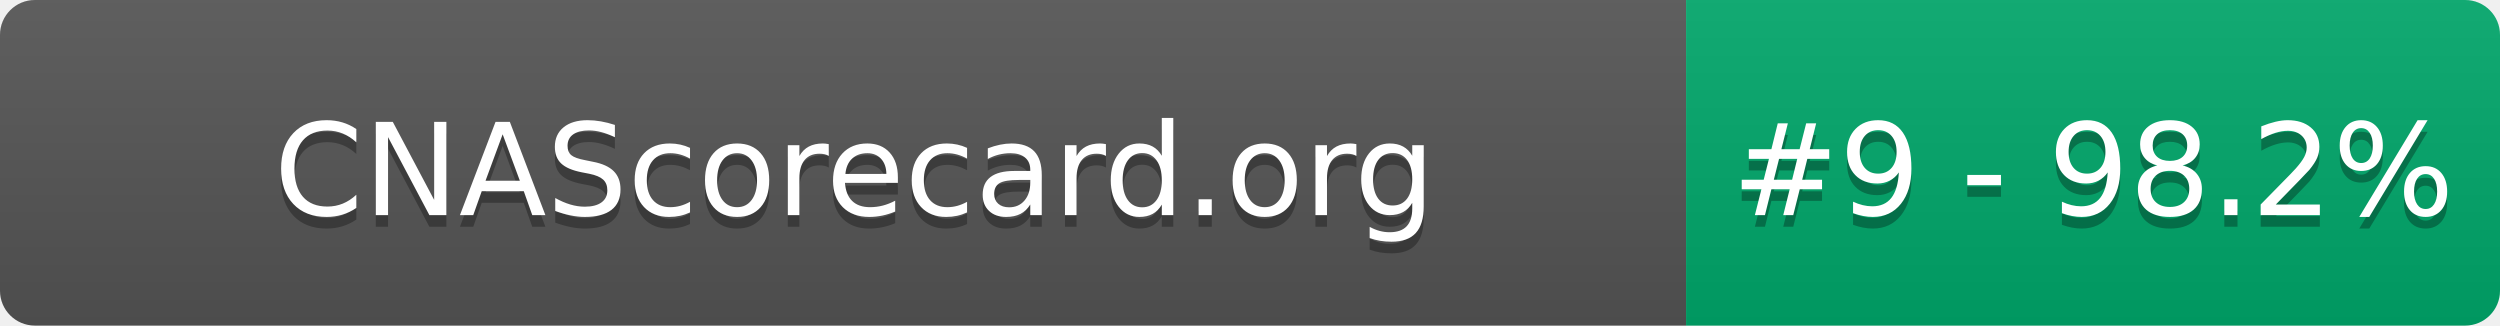
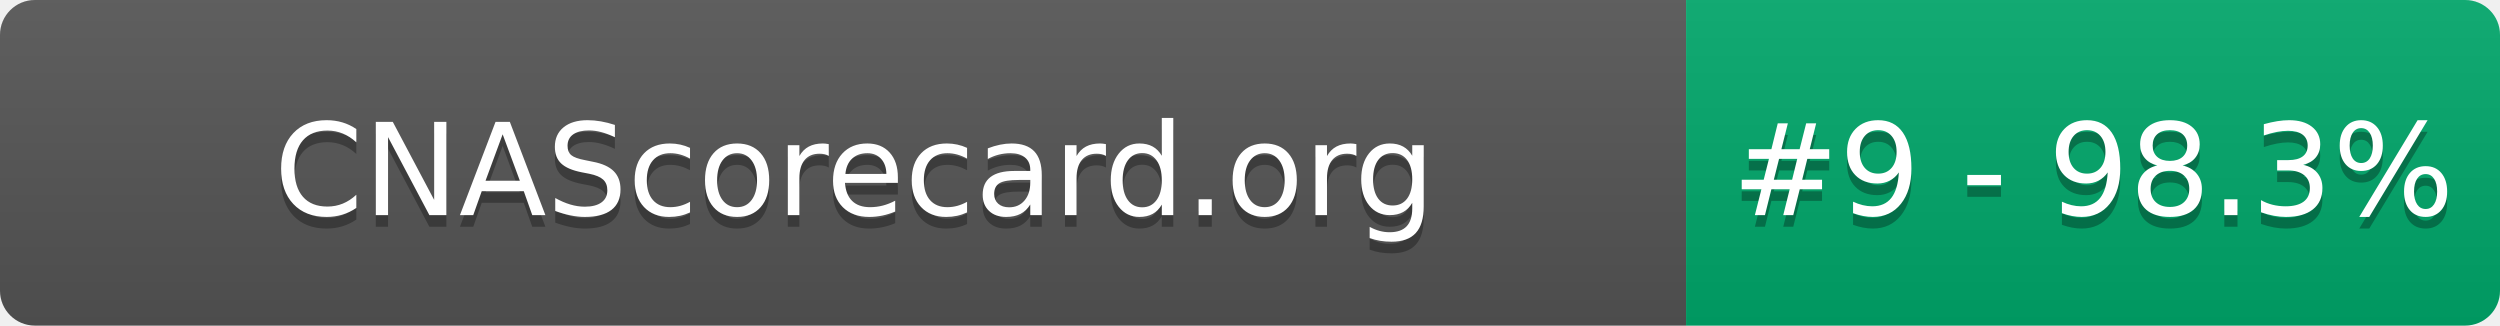
- <svg xmlns="http://www.w3.org/2000/svg" width="215" height="28" role="img" aria-label="CNAScorecard.org: #9 - 98.2%">
+ <svg xmlns="http://www.w3.org/2000/svg" width="215" height="28" role="img" aria-label="CNAScorecard.org: #9 - 98.3%">
  <linearGradient id="s" x2="0" y2="100%">
    <stop offset="0" stop-color="#bbb" stop-opacity=".1" />
    <stop offset="1" stop-opacity=".1" />
  </linearGradient>
  <clipPath id="r">
    <rect width="215" height="28" rx="3" fill="#fff" />
  </clipPath>
  <g clip-path="url(#r)">
    <rect width="145" height="28" fill="#555" />
    <rect x="145" width="70" height="28" fill="#00A86B" />
    <rect width="215" height="28" fill="url(#s)" />
  </g>
  <g fill="#fff" text-anchor="middle" font-family="Verdana,Geneva,DejaVu Sans,sans-serif" text-rendering="geometricPrecision" font-size="110">
    <text aria-hidden="true" x="735" y="195" fill="#010101" fill-opacity=".3" transform="scale(.1)" textLength="1350">CNAScorecard.org</text>
    <text x="735" y="185" transform="scale(.1)" fill="#fff" textLength="1350">CNAScorecard.org</text>
-     <text aria-hidden="true" x="1800" y="195" fill="#010101" fill-opacity=".3" transform="scale(.1)" textLength="550">#9 - 98.2%</text>
-     <text x="1800" y="185" transform="scale(.1)" fill="#fff" textLength="550">#9 - 98.2%</text>
+     <text aria-hidden="true" x="1800" y="195" fill="#010101" fill-opacity=".3" transform="scale(.1)" textLength="550">#9 - 98.3%</text>
+     <text x="1800" y="185" transform="scale(.1)" fill="#fff" textLength="550">#9 - 98.3%</text>
  </g>
</svg>
